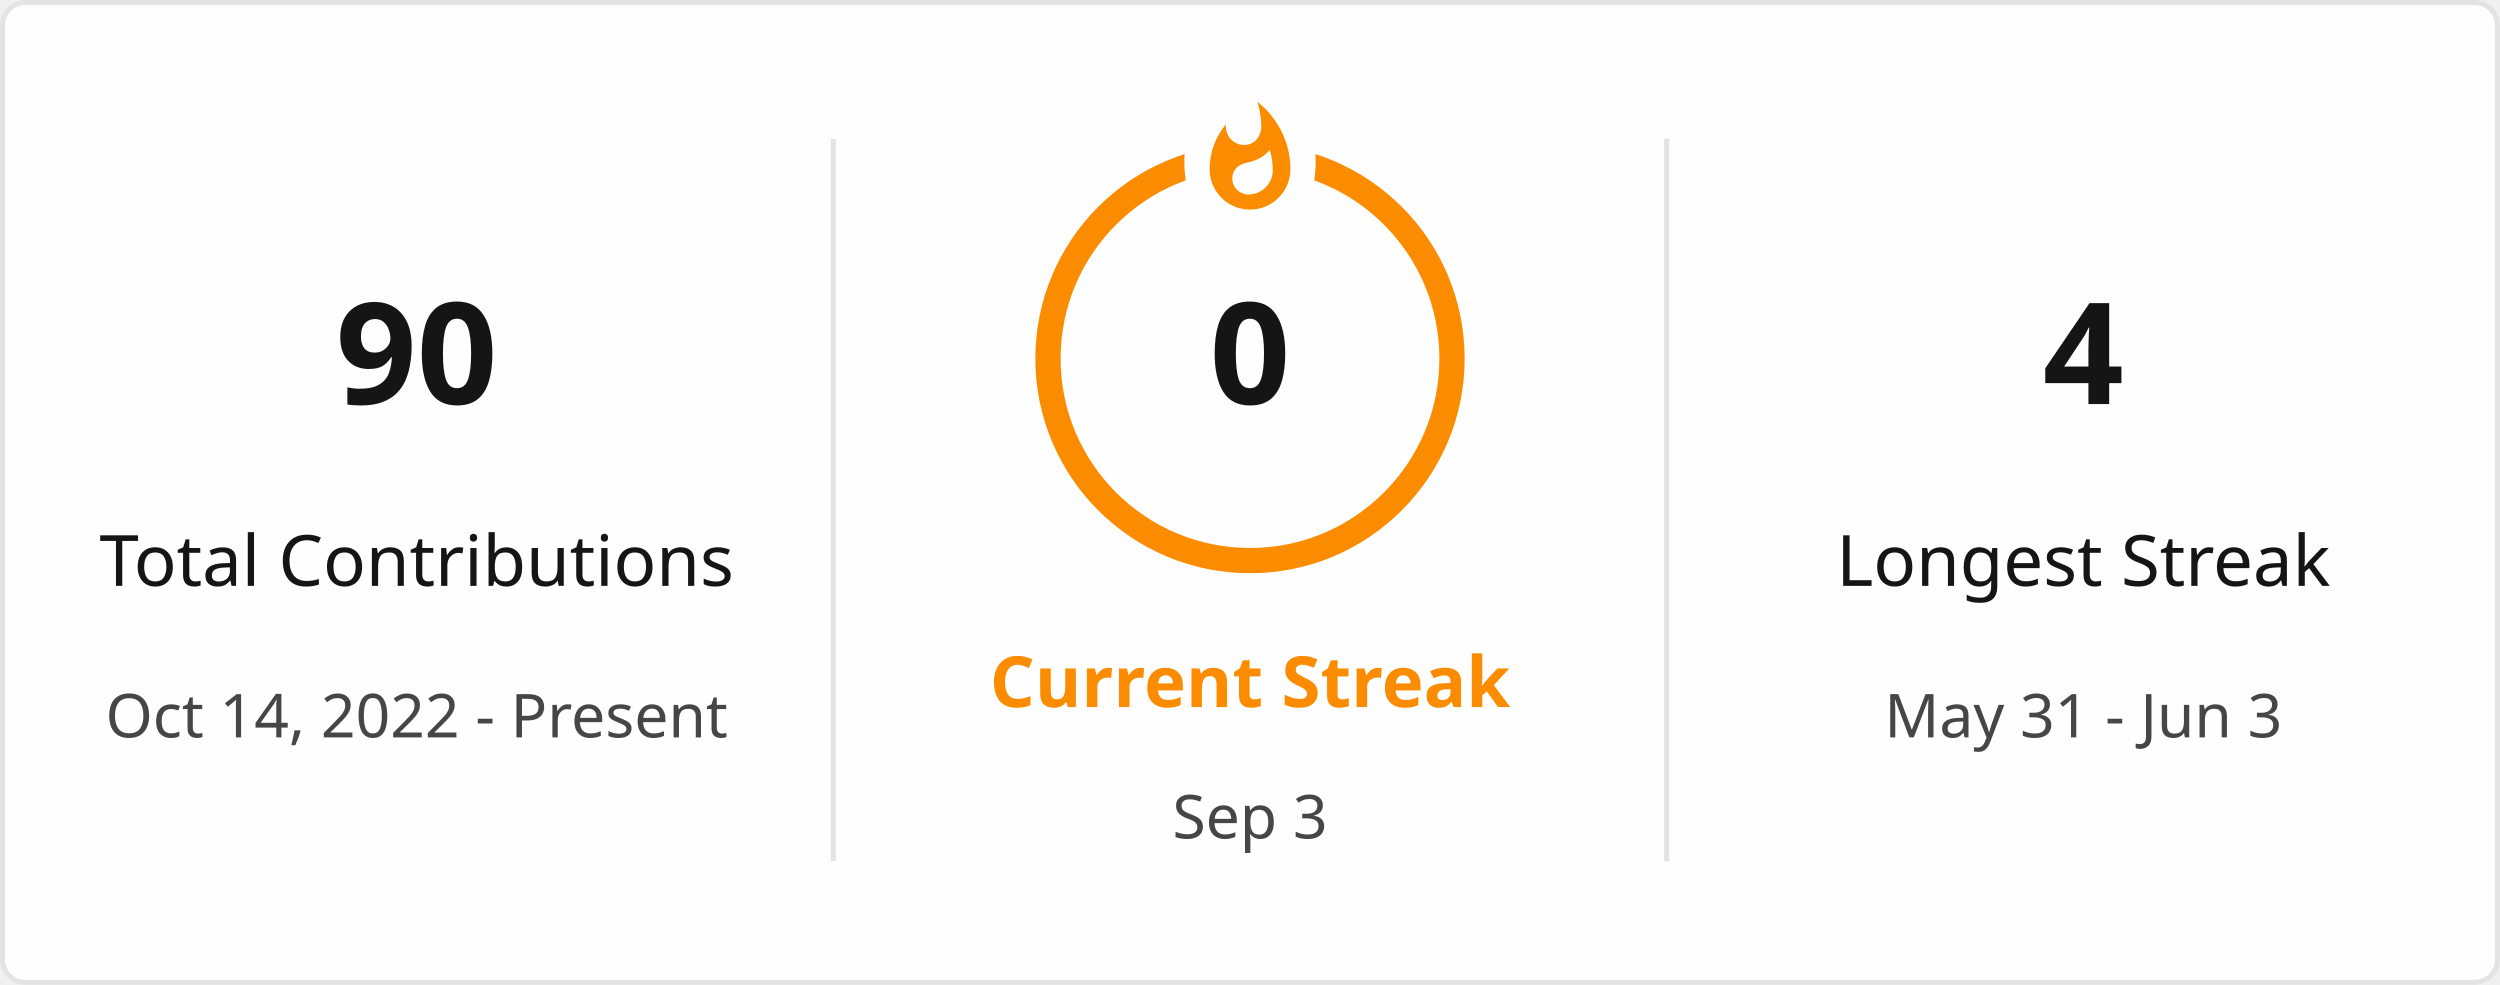
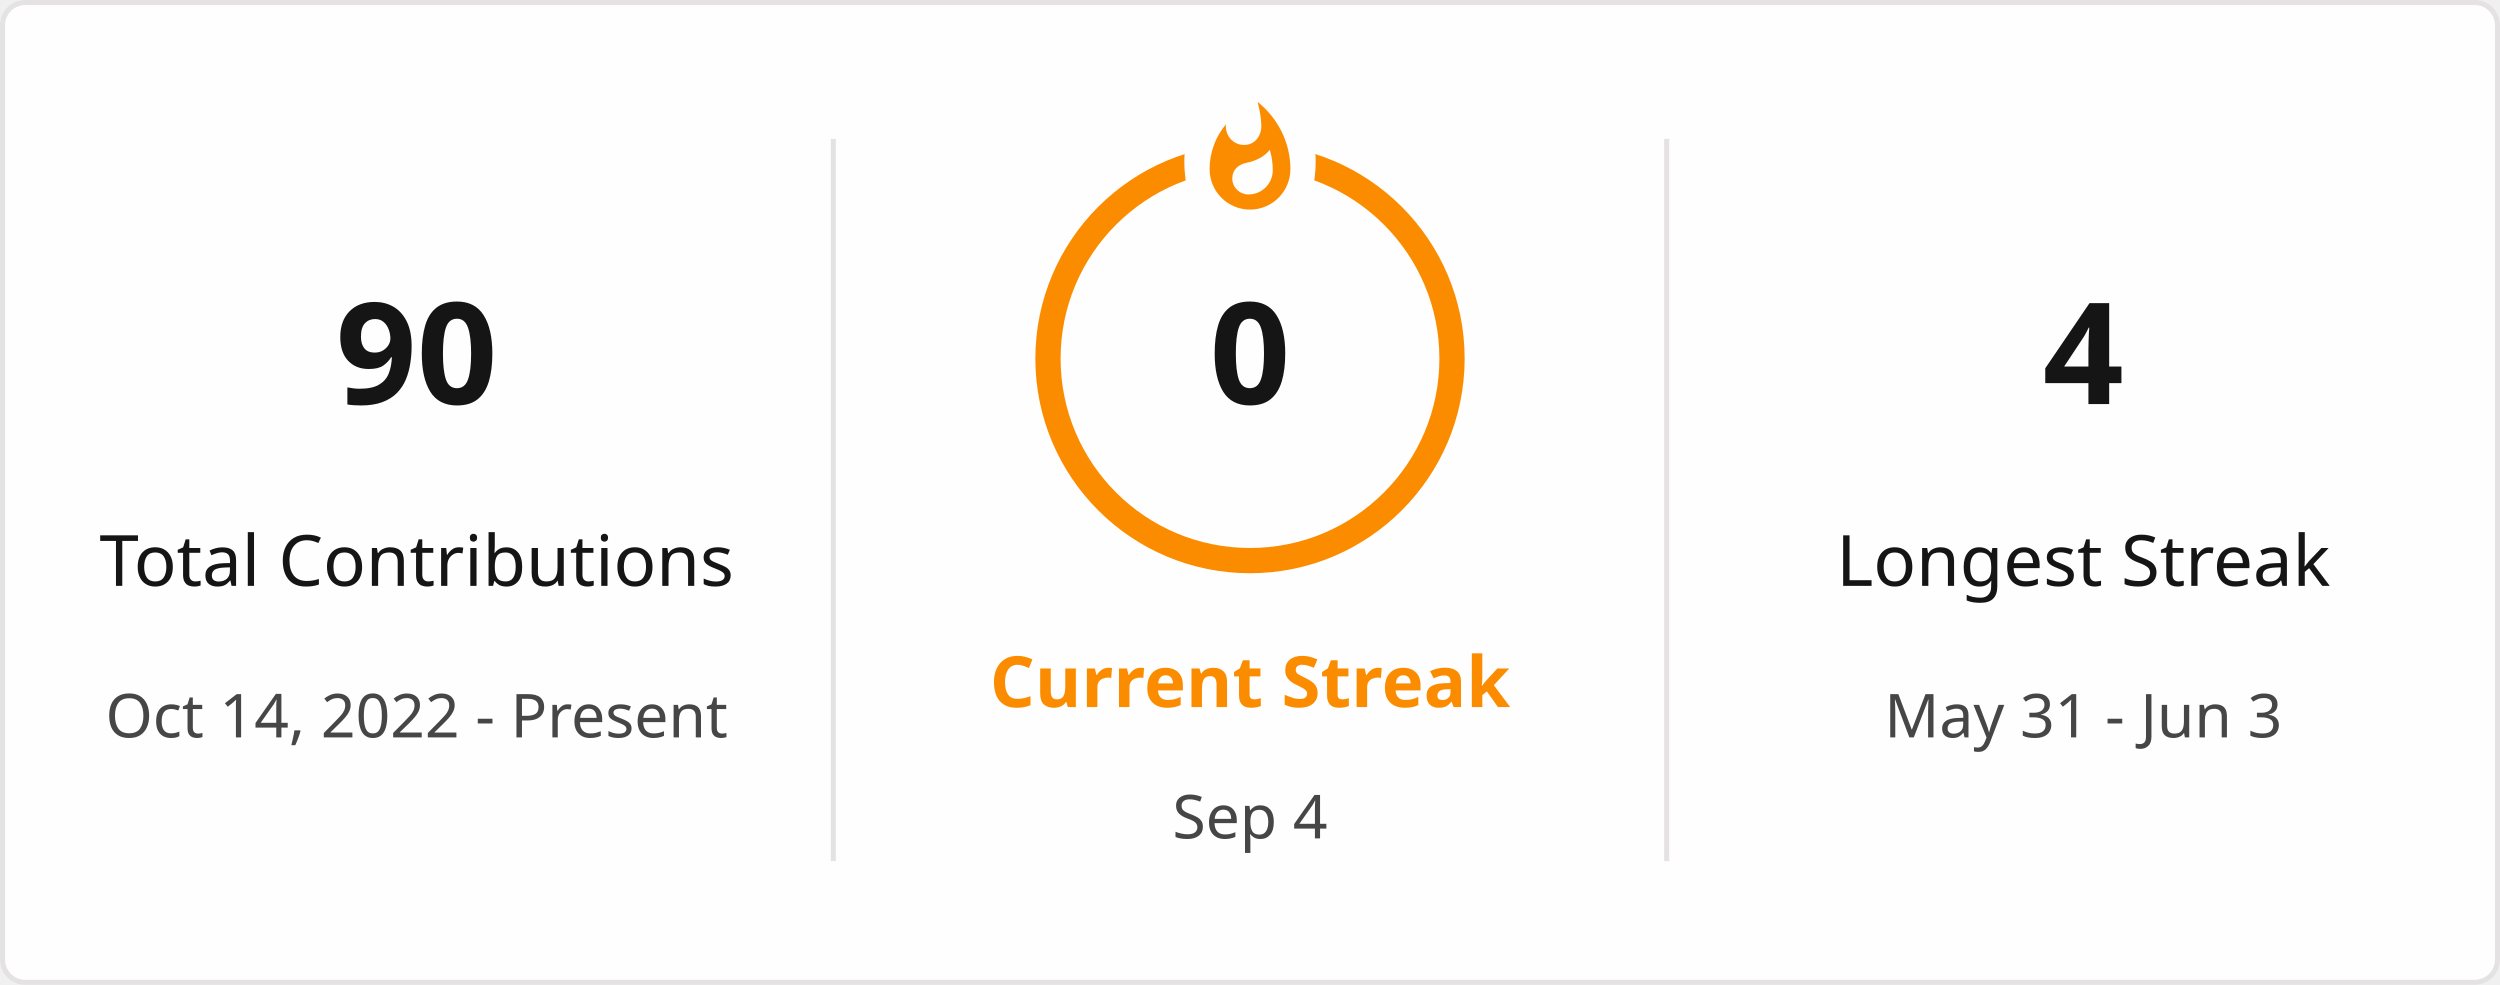
<svg xmlns="http://www.w3.org/2000/svg" style="isolation: isolate" viewBox="0 0 495 195" width="495px" height="195px" direction="ltr">
  <defs>
    <clipPath id="outer_rectangle">
      <rect width="495" height="195" rx="4.5" />
    </clipPath>
    <mask id="mask_out_ring_behind_fire">
      <rect width="495" height="195" fill="white" />
      <ellipse id="mask-ellipse" cx="247.5" cy="32" rx="13" ry="18" fill="black" />
    </mask>
  </defs>
  <g clip-path="url(#outer_rectangle)">
    <g style="isolation: isolate">
      <rect stroke="#E4E2E2" fill="#FFFEFE" rx="4.5" x="0.5" y="0.5" width="494" height="194" />
    </g>
    <g style="isolation: isolate">
      <line x1="165" y1="28" x2="165" y2="170" vector-effect="non-scaling-stroke" stroke-width="1" stroke="#E4E2E2" stroke-linejoin="miter" stroke-linecap="square" stroke-miterlimit="3" />
      <line x1="330" y1="28" x2="330" y2="170" vector-effect="non-scaling-stroke" stroke-width="1" stroke="#E4E2E2" stroke-linejoin="miter" stroke-linecap="square" stroke-miterlimit="3" />
    </g>
    <g style="isolation: isolate">
      <g transform="translate(82.5, 48)">
        <text x="0" y="32" stroke-width="0" text-anchor="middle" fill="#151515" stroke="none" font-family="&quot;Segoe UI&quot;, Ubuntu, sans-serif" font-weight="700" font-size="28px" font-style="normal" style="opacity: 1; opacity: 1;">
                        90
                    </text>
      </g>
      <g transform="translate(82.5, 84)">
        <text x="0" y="32" stroke-width="0" text-anchor="middle" fill="#151515" stroke="none" font-family="&quot;Segoe UI&quot;, Ubuntu, sans-serif" font-weight="400" font-size="14px" font-style="normal" style="opacity: 1; opacity: 1;">
                        Total Contributions
                    </text>
      </g>
      <g transform="translate(82.5, 114)">
        <text x="0" y="32" stroke-width="0" text-anchor="middle" fill="#464646" stroke="none" font-family="&quot;Segoe UI&quot;, Ubuntu, sans-serif" font-weight="400" font-size="12px" font-style="normal" style="opacity: 1; opacity: 1;">
                        Oct 14, 2022 - Present
                    </text>
      </g>
    </g>
    <g style="isolation: isolate">
      <g transform="translate(247.5, 108)">
        <text x="0" y="32" stroke-width="0" text-anchor="middle" fill="#FB8C00" stroke="none" font-family="&quot;Segoe UI&quot;, Ubuntu, sans-serif" font-weight="700" font-size="14px" font-style="normal" style="opacity: 1; opacity: 1;">
                        Current Streak
                    </text>
      </g>
      <g transform="translate(247.5, 145)">
        <text x="0" y="21" stroke-width="0" text-anchor="middle" fill="#464646" stroke="none" font-family="&quot;Segoe UI&quot;, Ubuntu, sans-serif" font-weight="400" font-size="12px" font-style="normal" style="opacity: 1; opacity: 1;">
-                         Sep 3
+                         Sep 4
                    </text>
      </g>
      <g mask="url(#mask_out_ring_behind_fire)">
        <circle cx="247.5" cy="71" r="40" fill="none" stroke="#FB8C00" stroke-width="5" style="opacity: 1; opacity: 1;" />
      </g>
      <g transform="translate(247.5, 19.5)" stroke-opacity="0" style="opacity: 1; opacity: 1;">
        <path d="M -12 -0.5 L 15 -0.5 L 15 23.5 L -12 23.5 L -12 -0.5 Z" fill="none" />
        <path d="M 1.5 0.67 C 1.5 0.67 2.24 3.32 2.24 5.47 C 2.24 7.53 0.89 9.2 -1.17 9.2 C -3.23 9.2 -4.79 7.53 -4.79 5.47 L -4.76 5.11 C -6.78 7.51 -8 10.62 -8 13.99 C -8 18.41 -4.42 22 0 22 C 4.42 22 8 18.41 8 13.99 C 8 8.6 5.41 3.79 1.5 0.67 Z M -0.29 19 C -2.07 19 -3.51 17.6 -3.51 15.86 C -3.51 14.24 -2.46 13.1 -0.7 12.74 C 1.07 12.38 2.9 11.53 3.92 10.16 C 4.31 11.45 4.51 12.81 4.51 14.2 C 4.51 16.85 2.36 19 -0.29 19 Z" fill="#FB8C00" stroke-opacity="0" />
      </g>
      <g transform="translate(247.5, 48)">
        <text x="0" y="32" stroke-width="0" text-anchor="middle" fill="#151515" stroke="none" font-family="&quot;Segoe UI&quot;, Ubuntu, sans-serif" font-weight="700" font-size="28px" font-style="normal" style="font-size: 28px;">
                        0
                    </text>
      </g>
    </g>
    <g style="isolation: isolate">
      <g transform="translate(412.5, 48)">
        <text x="0" y="32" stroke-width="0" text-anchor="middle" fill="#151515" stroke="none" font-family="&quot;Segoe UI&quot;, Ubuntu, sans-serif" font-weight="700" font-size="28px" font-style="normal" style="opacity: 1; opacity: 1;">
                        4
                    </text>
      </g>
      <g transform="translate(412.5, 84)">
        <text x="0" y="32" stroke-width="0" text-anchor="middle" fill="#151515" stroke="none" font-family="&quot;Segoe UI&quot;, Ubuntu, sans-serif" font-weight="400" font-size="14px" font-style="normal" style="opacity: 1; opacity: 1;">
                        Longest Streak
                    </text>
      </g>
      <g transform="translate(412.5, 114)">
        <text x="0" y="32" stroke-width="0" text-anchor="middle" fill="#464646" stroke="none" font-family="&quot;Segoe UI&quot;, Ubuntu, sans-serif" font-weight="400" font-size="12px" font-style="normal" style="opacity: 1; opacity: 1;">
                        May 31 - Jun 3
                    </text>
      </g>
    </g>
  </g>
</svg>
